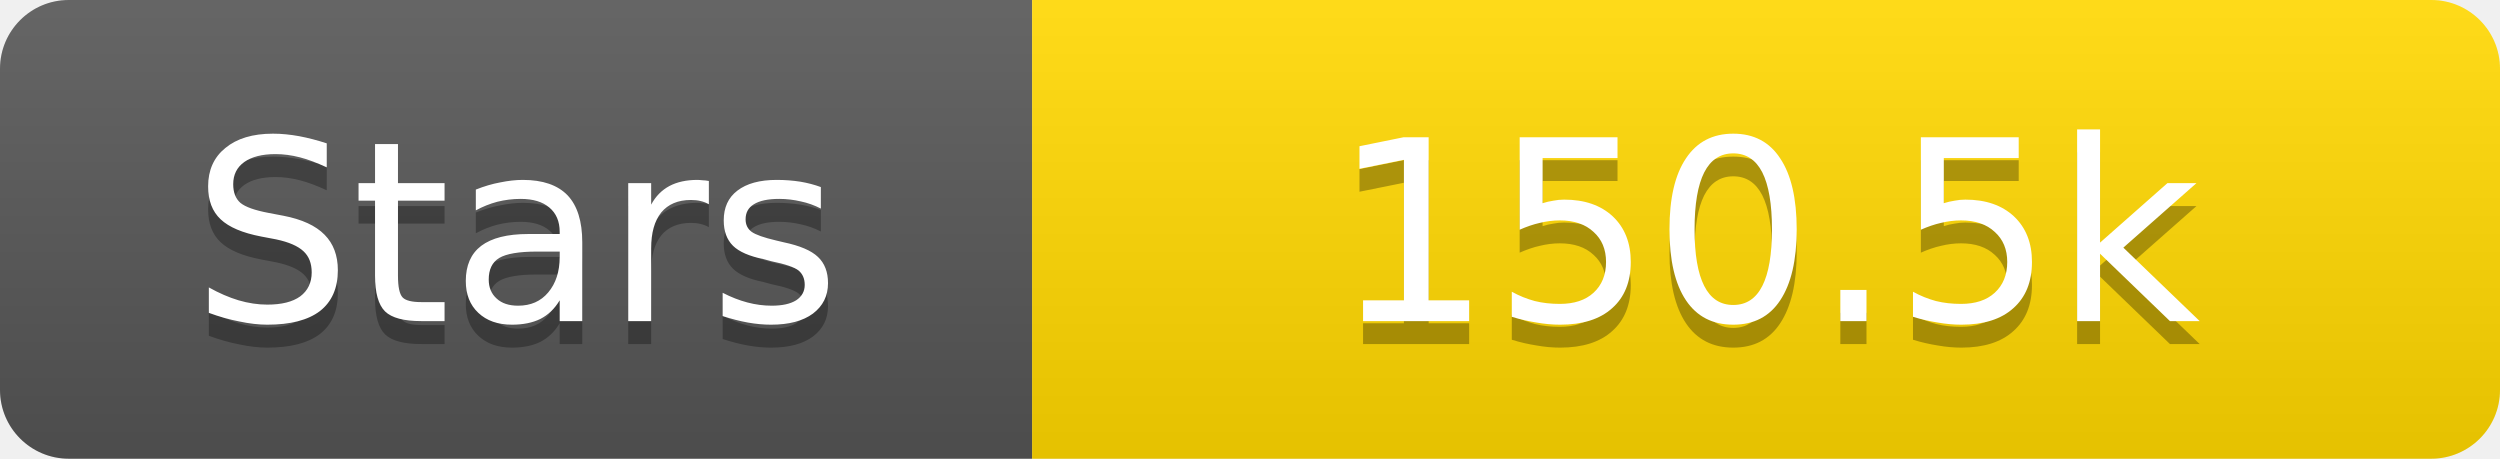
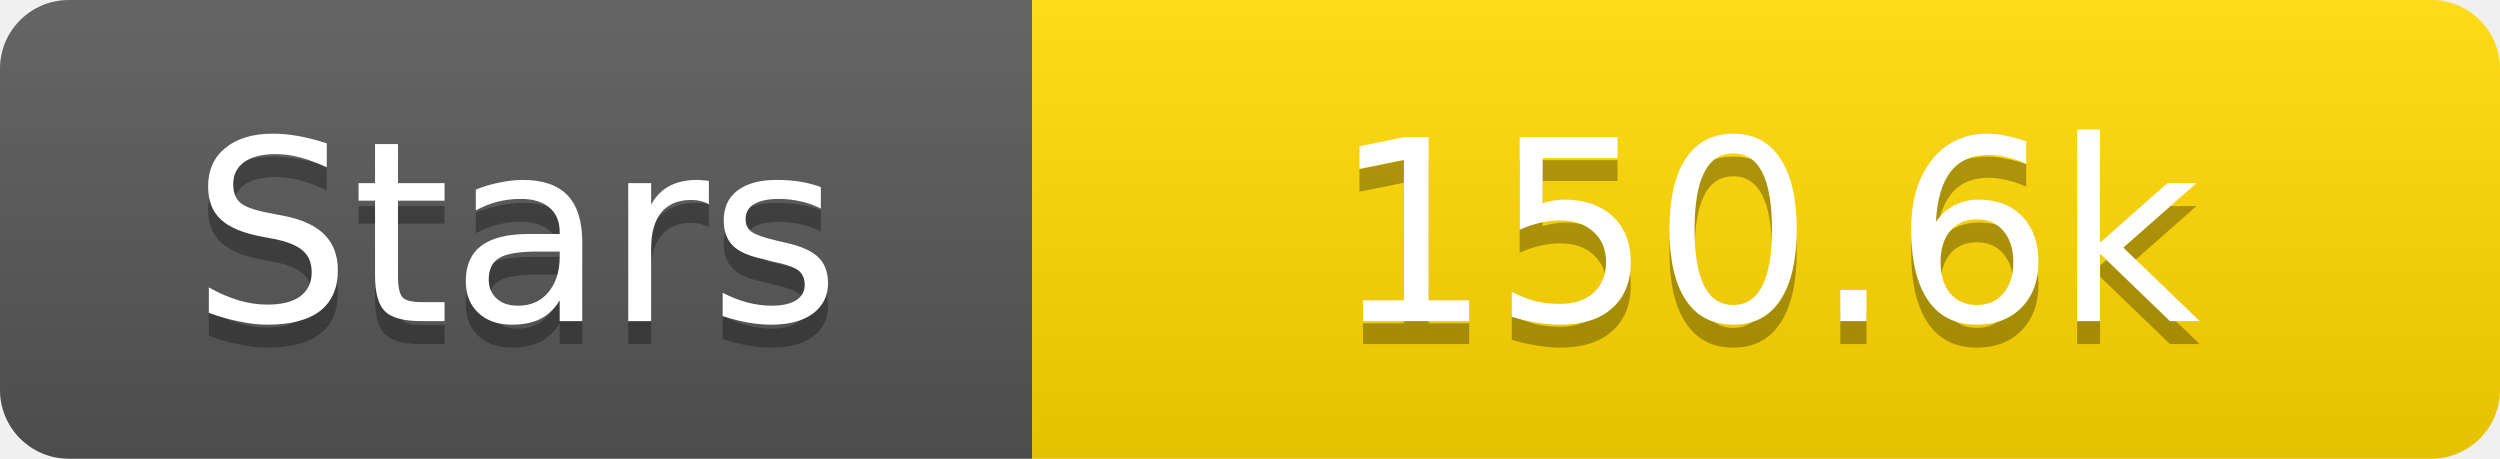
<svg xmlns="http://www.w3.org/2000/svg" width="109" height="20">
  <linearGradient id="s" x2="0" y2="100%">
    <stop offset="0" stop-color="#fff" stop-opacity=".1" />
    <stop offset="1" stop-opacity=".1" />
  </linearGradient>
  <clipPath id="r">
    <rect width="109" height="20" rx="3" fill="#fff" />
  </clipPath>
  <g clip-path="url(#r)">
    <rect width="45" height="20" fill="#555" />
    <rect x="45" width="64" height="20" fill="#ffd700" />
    <rect width="109" height="20" fill="url(#s)" />
  </g>
  <g fill="#fff" text-anchor="middle" font-family="Verdana,Geneva,DejaVu Sans,sans-serif" text-rendering="geometricPrecision" font-size="11">
    <text x="22.5" y="15" fill="#010101" fill-opacity=".3">Stars</text>
    <text x="22.5" y="14">Stars</text>
-     <text x="77.0" y="15" fill="#010101" fill-opacity=".3">150.5k</text>
-     <text x="77.0" y="14">150.5k</text>
+     <text x="77.0" y="15" fill="#010101" fill-opacity=".3">150.6k</text>
+     <text x="77.0" y="14">150.6k</text>
  </g>
</svg>
